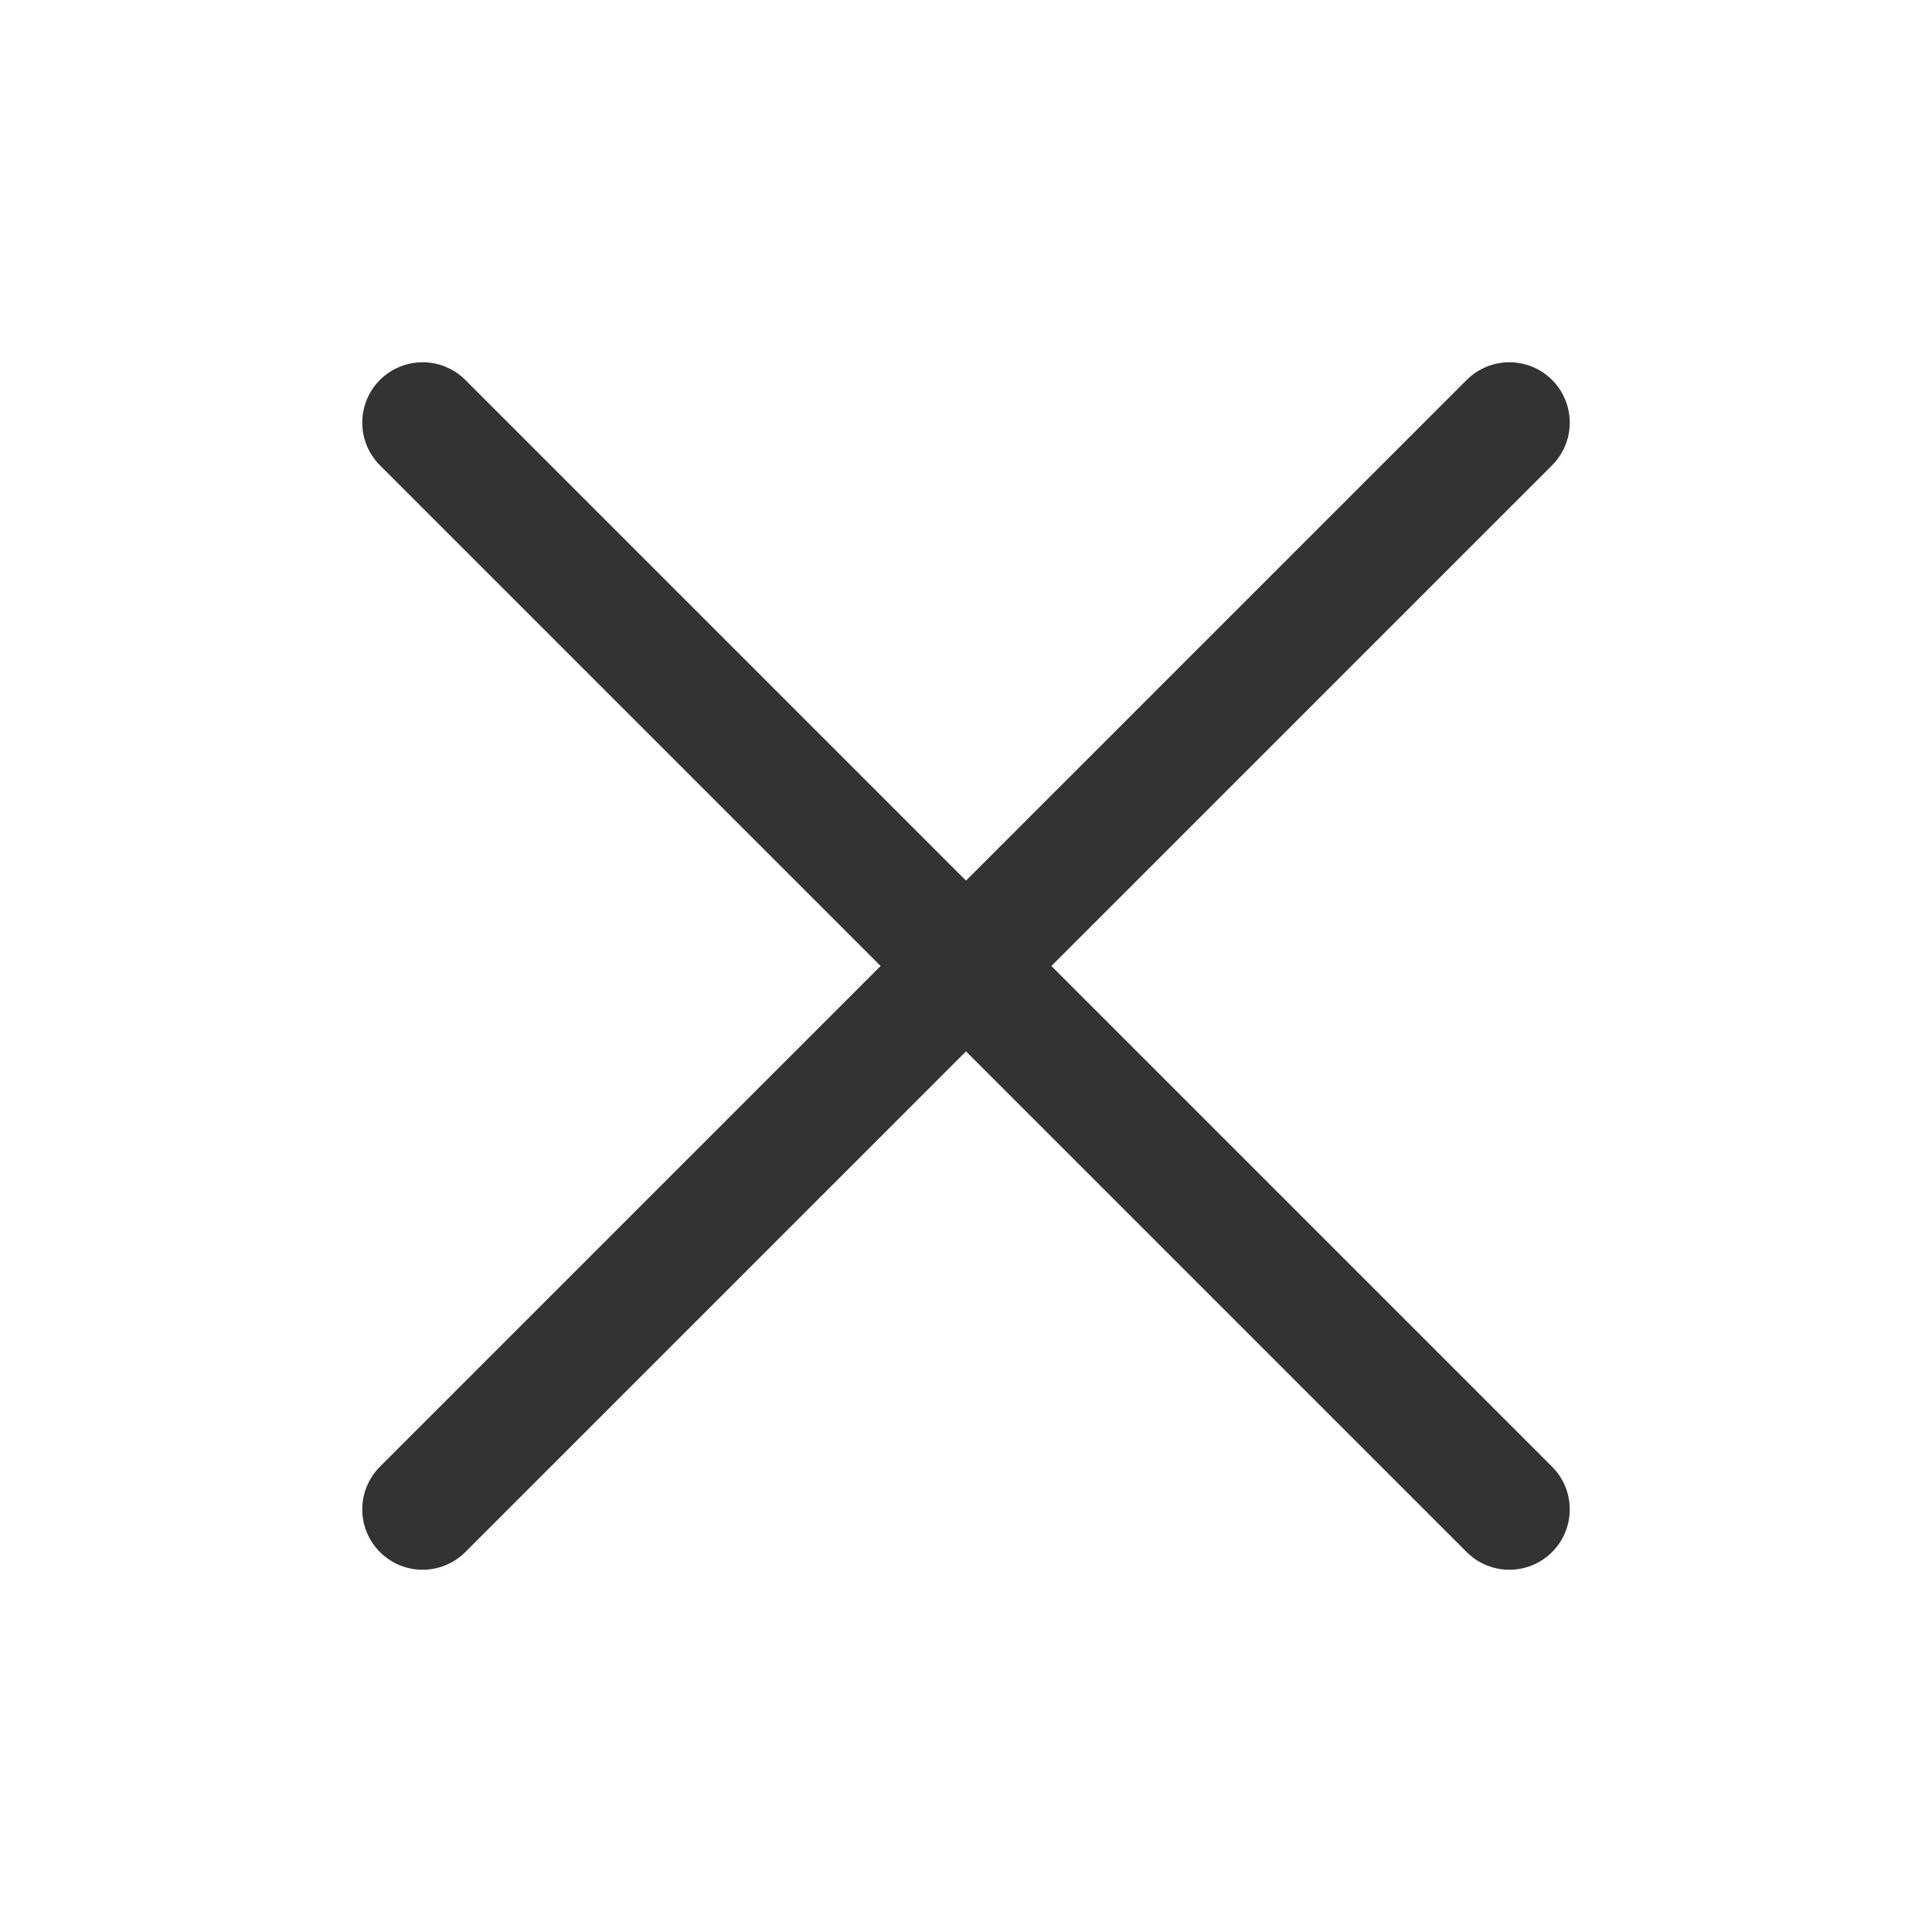
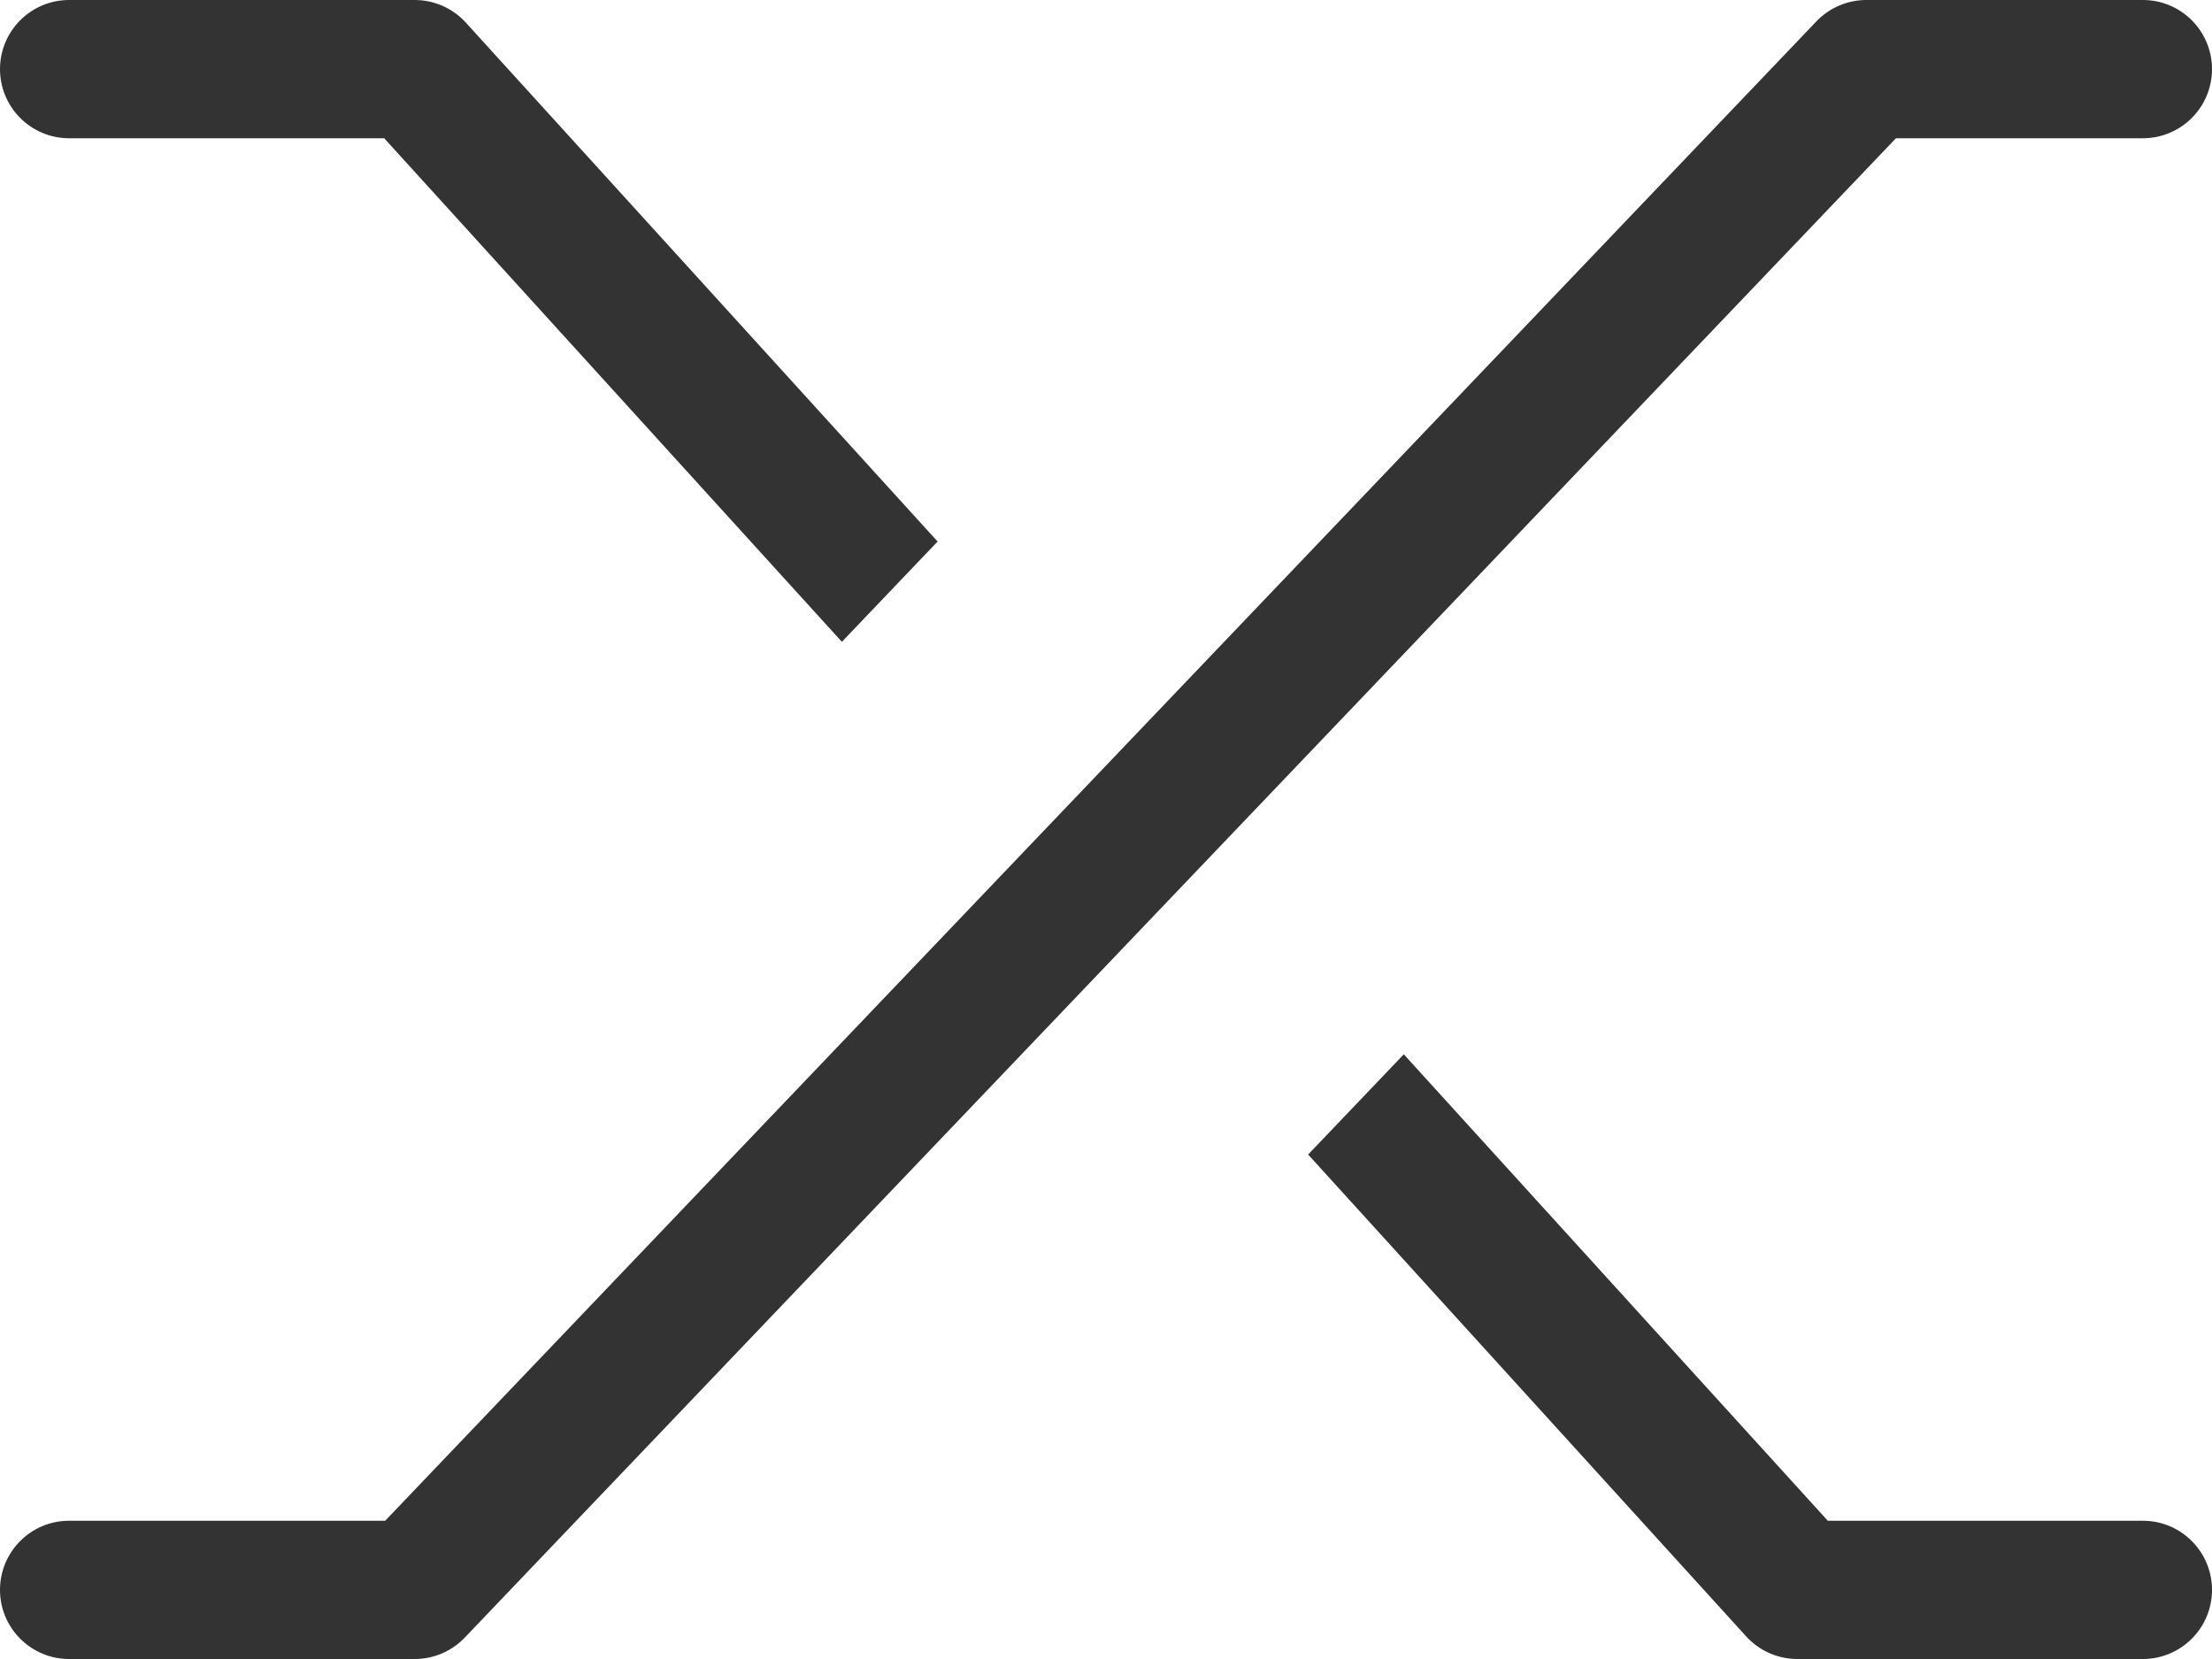
- <svg xmlns="http://www.w3.org/2000/svg" width="16" height="16">
-   <g fill-rule="nonzero" stroke="#333" fill="none" stroke-linecap="round">
-     <path d="M3.5 3.5l9 9M12.5 3.5l-9 9" />
-   </g>
+ <svg xmlns="http://www.w3.org/2000/svg" width="16" height="12" fill="none">
+   <path fill-rule="evenodd" clip-rule="evenodd" d="M13.138.155A.5.5 0 0113.5 0h2a.5.5 0 010 1h-1.786L3.362 11.845A.5.5 0 013 12H.5a.5.5 0 010-1h2.286L13.138.155z" fill="#333" />
+   <path d="M6.09 4.642l.692-.725L3.37.164A.5.5 0 003 0H.5a.5.5 0 000 1h2.279l3.31 3.642zM9.462 8.351l.692-.725L13.221 11H15.5a.5.5 0 010 1H13a.5.5 0 01-.37-.164L9.462 8.351z" fill="#333" />
</svg>
